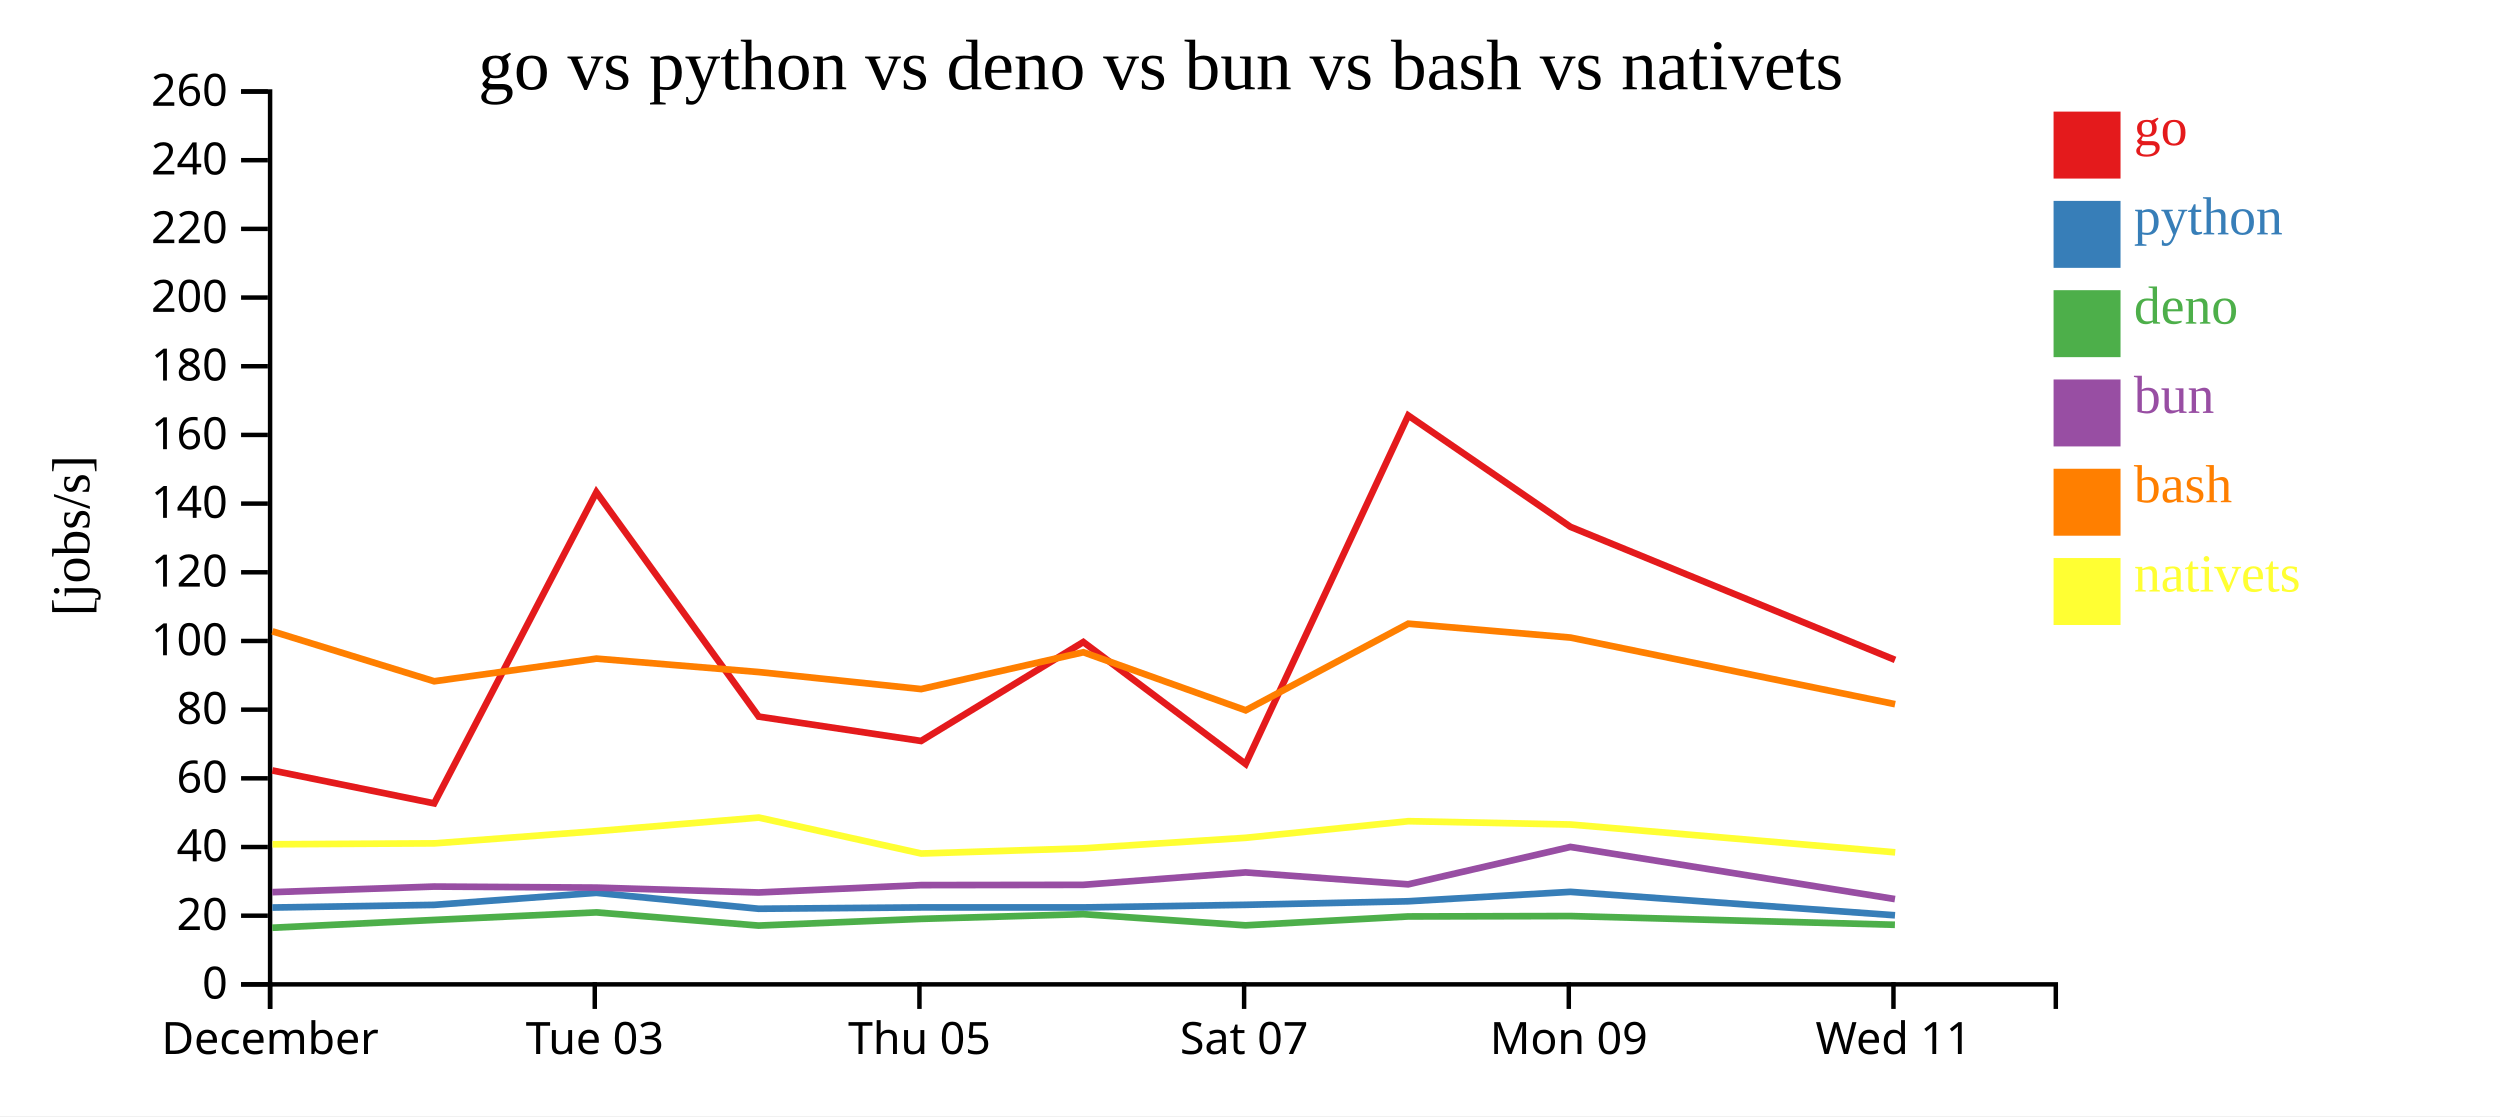
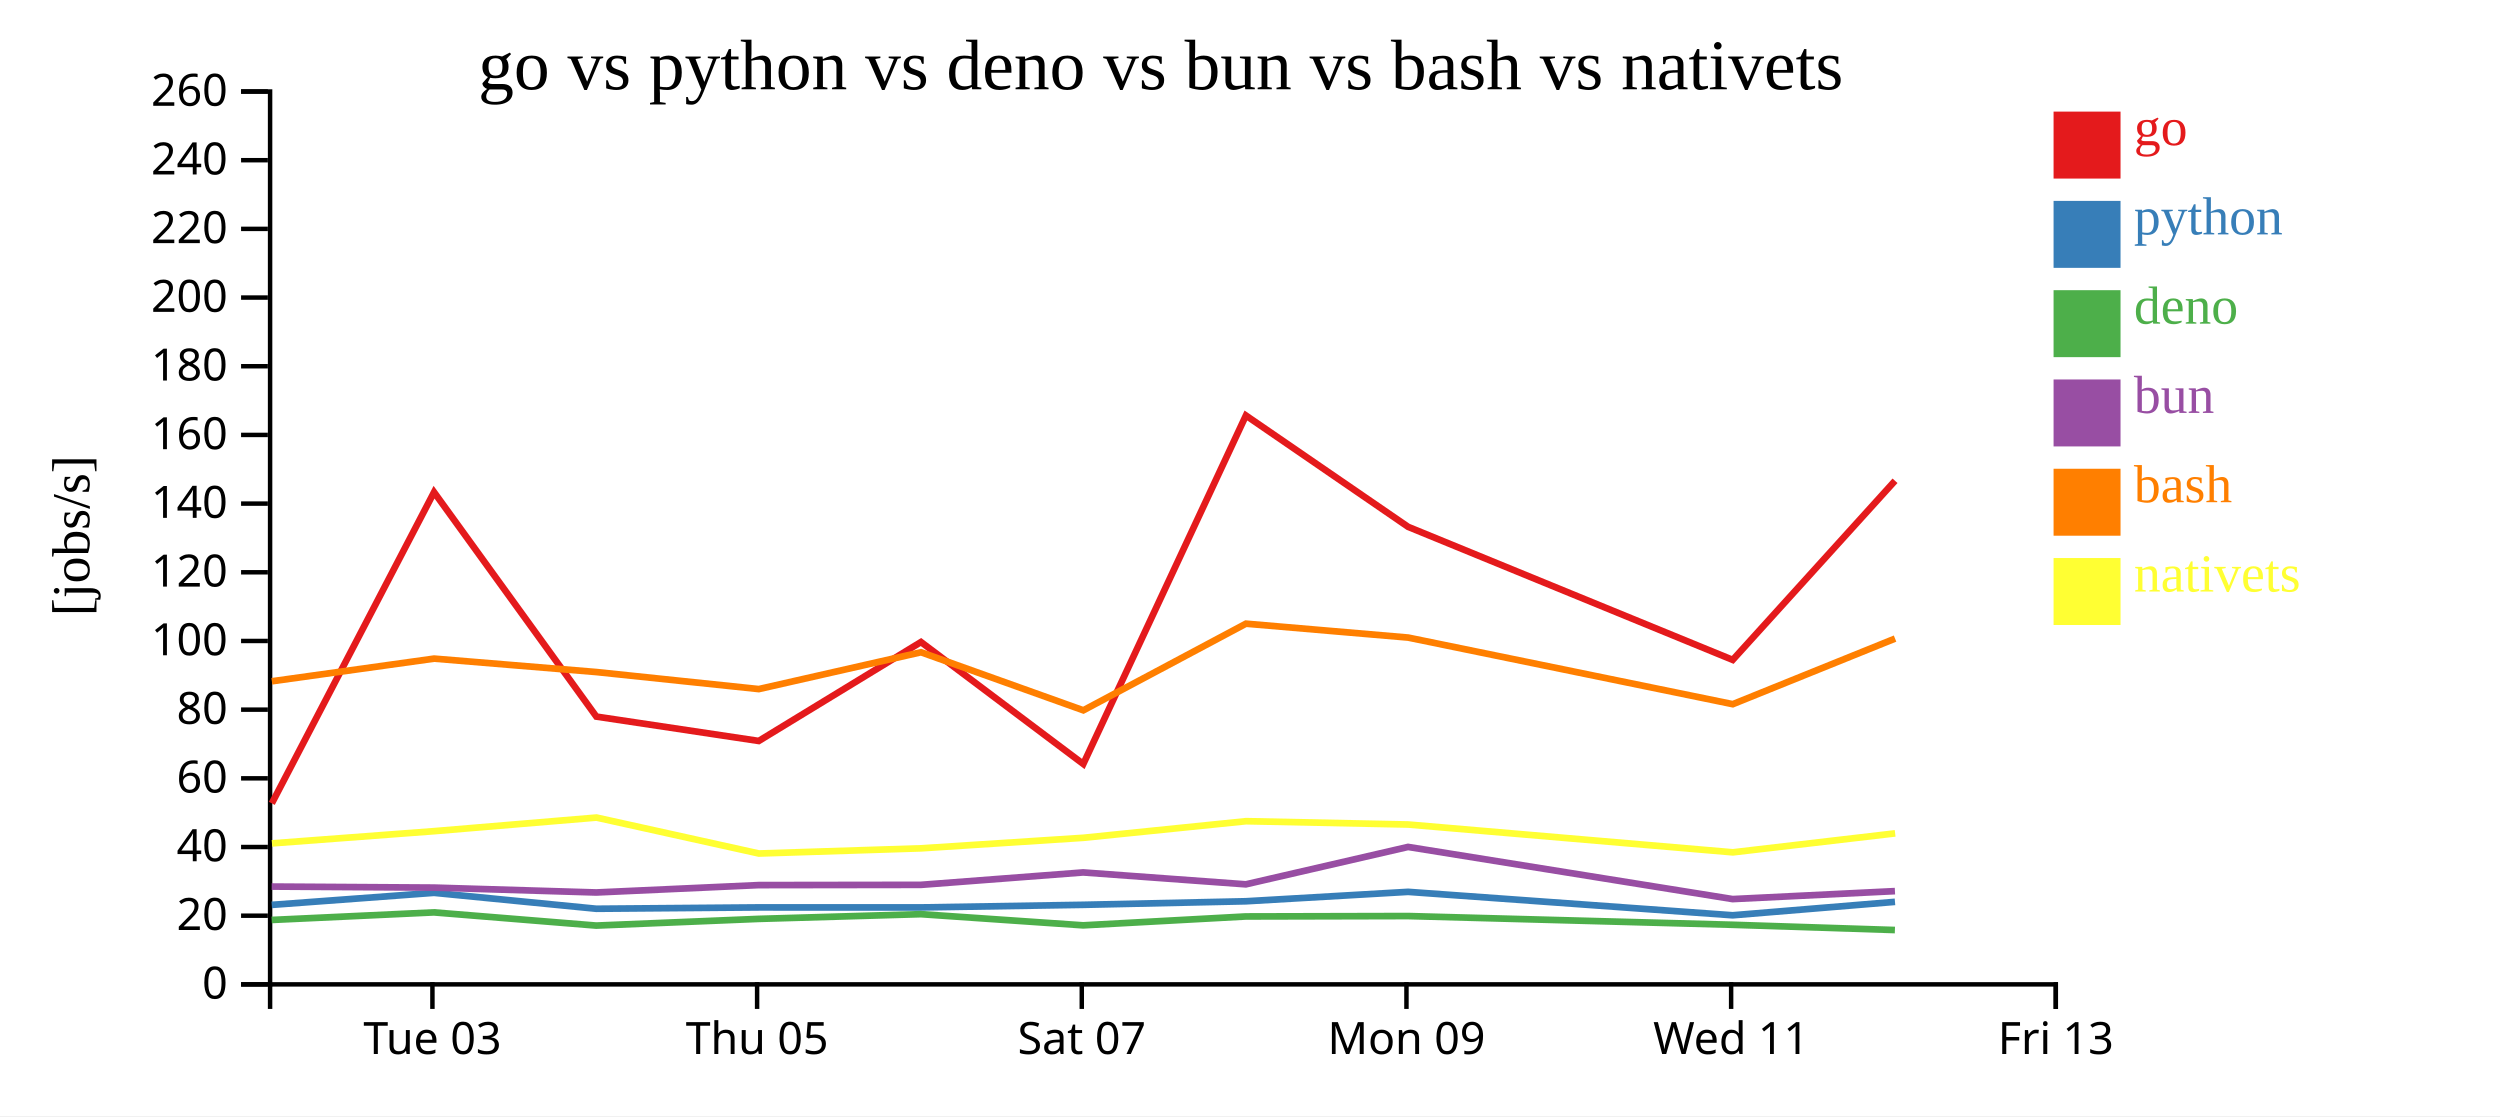
<svg xmlns="http://www.w3.org/2000/svg" width="560" height="250">
  <rect width="100%" height="100%" fill="white" />
  <g transform="translate(60,20)">
    <g transform="translate(0,200)" fill="none" font-size="10" font-family="sans-serif" text-anchor="middle">
      <path class="domain" stroke="currentColor" d="M0.5,6V0.5H400.5V6" />
-       <g class="tick" opacity="1" transform="translate(0.5,0)">
-         <line stroke="currentColor" y2="6" />
-         <text fill="currentColor" y="9" dy="0.71em">December</text>
-       </g>
-       <g class="tick" opacity="1" transform="translate(73.22727,0)">
+       <g class="tick" opacity="1" transform="translate(36.86364,0)">
        <line stroke="currentColor" y2="6" />
        <text fill="currentColor" y="9" dy="0.71em">Tue 03</text>
      </g>
-       <g class="tick" opacity="1" transform="translate(145.9545,0)">
+       <g class="tick" opacity="1" transform="translate(109.5909,0)">
        <line stroke="currentColor" y2="6" />
        <text fill="currentColor" y="9" dy="0.71em">Thu 05</text>
      </g>
-       <g class="tick" opacity="1" transform="translate(218.6818,0)">
+       <g class="tick" opacity="1" transform="translate(182.3182,0)">
        <line stroke="currentColor" y2="6" />
        <text fill="currentColor" y="9" dy="0.71em">Sat 07</text>
      </g>
-       <g class="tick" opacity="1" transform="translate(291.4091,0)">
+       <g class="tick" opacity="1" transform="translate(255.0455,0)">
        <line stroke="currentColor" y2="6" />
        <text fill="currentColor" y="9" dy="0.71em">Mon 09</text>
      </g>
-       <g class="tick" opacity="1" transform="translate(364.1364,0)">
+       <g class="tick" opacity="1" transform="translate(327.7727,0)">
        <line stroke="currentColor" y2="6" />
        <text fill="currentColor" y="9" dy="0.71em">Wed 11</text>
+       </g>
+       <g class="tick" opacity="1" transform="translate(400.5,0)">
+         <line stroke="currentColor" y2="6" />
+         <text fill="currentColor" y="9" dy="0.71em">Fri 13</text>
      </g>
    </g>
    <g fill="none" font-size="10" font-family="sans-serif" text-anchor="end">
      <path class="domain" stroke="currentColor" d="M-6,200.5H0.5V0.5H-6" />
      <g class="tick" opacity="1" transform="translate(0,200.5)">
        <line stroke="currentColor" x2="-6" />
        <text fill="currentColor" x="-9" dy="0.32em">0</text>
      </g>
      <g class="tick" opacity="1" transform="translate(0,185.1154)">
        <line stroke="currentColor" x2="-6" />
        <text fill="currentColor" x="-9" dy="0.32em">20</text>
      </g>
      <g class="tick" opacity="1" transform="translate(0,169.7308)">
        <line stroke="currentColor" x2="-6" />
        <text fill="currentColor" x="-9" dy="0.32em">40</text>
      </g>
      <g class="tick" opacity="1" transform="translate(0,154.3462)">
        <line stroke="currentColor" x2="-6" />
        <text fill="currentColor" x="-9" dy="0.32em">60</text>
      </g>
      <g class="tick" opacity="1" transform="translate(0,138.9615)">
        <line stroke="currentColor" x2="-6" />
        <text fill="currentColor" x="-9" dy="0.32em">80</text>
      </g>
      <g class="tick" opacity="1" transform="translate(0,123.5769)">
        <line stroke="currentColor" x2="-6" />
        <text fill="currentColor" x="-9" dy="0.32em">100</text>
      </g>
      <g class="tick" opacity="1" transform="translate(0,108.1923)">
        <line stroke="currentColor" x2="-6" />
        <text fill="currentColor" x="-9" dy="0.32em">120</text>
      </g>
      <g class="tick" opacity="1" transform="translate(0,92.80769)">
        <line stroke="currentColor" x2="-6" />
        <text fill="currentColor" x="-9" dy="0.32em">140</text>
      </g>
      <g class="tick" opacity="1" transform="translate(0,77.42308)">
        <line stroke="currentColor" x2="-6" />
        <text fill="currentColor" x="-9" dy="0.32em">160</text>
      </g>
      <g class="tick" opacity="1" transform="translate(0,62.03846)">
        <line stroke="currentColor" x2="-6" />
        <text fill="currentColor" x="-9" dy="0.32em">180</text>
      </g>
      <g class="tick" opacity="1" transform="translate(0,46.65385)">
        <line stroke="currentColor" x2="-6" />
        <text fill="currentColor" x="-9" dy="0.32em">200</text>
      </g>
      <g class="tick" opacity="1" transform="translate(0,31.26923)">
        <line stroke="currentColor" x2="-6" />
        <text fill="currentColor" x="-9" dy="0.32em">220</text>
      </g>
      <g class="tick" opacity="1" transform="translate(0,15.88462)">
        <line stroke="currentColor" x2="-6" />
        <text fill="currentColor" x="-9" dy="0.32em">240</text>
      </g>
      <g class="tick" opacity="1" transform="translate(0,0.5)">
        <line stroke="currentColor" x2="-6" />
        <text fill="currentColor" x="-9" dy="0.32em">260</text>
      </g>
    </g>
    <text text-anchor="middle" style="font-size: 12px" transform="rotate(-90)" y="-40" x="-100">[jobs/s]</text>
    <text text-anchor="middle" style="font-size: 16px" y="0" x="200">go vs python vs deno vs bun vs bash vs nativets</text>
-     <path class="line" fill="none" stroke="#e41a1c" stroke-width="1.5" d="M1.005,152.584L37.251,159.955L73.59,90.251L109.947,140.517L146.321,145.975L182.66,123.816L219.022,151.134L255.448,73.075L291.783,98.014L364.492,127.816" />
-     <path class="line" fill="none" stroke="#377eb8" stroke-width="1.5" d="M0.99,183.289L37.233,182.694L73.583,179.991L109.935,183.562L146.308,183.262L182.651,183.264L219.008,182.68L255.442,181.885L291.775,179.775L364.482,185.023" />
-     <path class="line" fill="none" stroke="#4daf4a" stroke-width="1.5" d="M0.971,187.816L37.215,186.07L73.566,184.374L109.916,187.331L146.289,185.831L182.632,184.774L218.991,187.276L255.424,185.286L291.761,185.196L364.461,187.152" />
-     <path class="line" fill="none" stroke="#984ea3" stroke-width="1.5" d="M0.98,179.846L37.224,178.592L73.574,178.824L109.924,179.915L146.297,178.263L182.64,178.208L218.998,175.424L255.432,178.092L291.767,169.713L364.47,181.395" />
-     <path class="line" fill="none" stroke="#ff7f00" stroke-width="1.5" d="M1.015,121.419L37.262,132.606L73.6,127.53L109.957,130.54L146.331,134.355L182.67,126.103L219.034,139.109L255.457,119.705L291.792,122.818L364.504,137.737" />
-     <path class="line" fill="none" stroke="#ffff33" stroke-width="1.5" d="M1.036,169.118L37.283,168.915L73.619,166.18L109.975,163.136L146.354,171.186L182.692,170.024L219.054,167.666L255.475,163.947L291.81,164.692L364.526,170.924" />
+     <path class="line" fill="none" stroke="#e41a1c" stroke-width="1.5" d="M0.887,159.955L37.226,90.251L73.583,140.517L109.957,145.975L146.297,123.816L182.658,151.134L219.084,73.075L255.419,98.014L328.128,127.816L364.484,87.695" />
+     <path class="line" fill="none" stroke="#377eb8" stroke-width="1.5" d="M0.87,182.694L37.219,179.991L73.571,183.562L109.944,183.262L146.287,183.264L182.644,182.68L219.078,181.885L255.412,179.775L328.118,185.023L364.477,182.013" />
+     <path class="line" fill="none" stroke="#4daf4a" stroke-width="1.5" d="M0.852,186.07L37.202,184.374L73.552,187.331L109.926,185.831L146.269,184.774L182.627,187.276L219.061,185.286L255.397,185.196L328.097,187.152L364.459,188.327" />
+     <path class="line" fill="none" stroke="#984ea3" stroke-width="1.5" d="M0.86,178.592L37.21,178.824L73.561,179.915L109.934,178.263L146.277,178.208L182.634,175.424L219.069,178.092L255.403,169.713L328.107,181.395L364.468,179.613" />
+     <path class="line" fill="none" stroke="#ff7f00" stroke-width="1.5" d="M0.898,132.606L37.236,127.53L73.594,130.54L109.968,134.355L146.306,126.103L182.67,139.109L219.093,119.705L255.428,122.818L328.14,137.737L364.493,123.042" />
+     <path class="line" fill="none" stroke="#ffff33" stroke-width="1.5" d="M0.919,168.915L37.255,166.18L73.611,163.136L109.99,171.186L146.328,170.024L182.69,167.666L219.111,163.947L255.447,164.692L328.162,170.924L364.513,166.673" />
    <rect class="dot" x="400" y="5" width="15" height="15" style="fill: #e41a1c;" />
    <rect class="dot" x="400" y="25" width="15" height="15" style="fill: #377eb8;" />
    <rect class="dot" x="400" y="45" width="15" height="15" style="fill: #4daf4a;" />
    <rect class="dot" x="400" y="65" width="15" height="15" style="fill: #984ea3;" />
    <rect class="dot" x="400" y="85" width="15" height="15" style="fill: #ff7f00;" />
    <rect class="dot" x="400" y="105" width="15" height="15" style="fill: #ffff33;" />
    <text class="label" x="418" y="12.5" style="fill: #e41a1c; alignment-baseline: middle;" text-anchor="left">go</text>
    <text class="label" x="418" y="32.5" style="fill: #377eb8; alignment-baseline: middle;" text-anchor="left">python</text>
    <text class="label" x="418" y="52.5" style="fill: #4daf4a; alignment-baseline: middle;" text-anchor="left">deno</text>
    <text class="label" x="418" y="72.5" style="fill: #984ea3; alignment-baseline: middle;" text-anchor="left">bun</text>
    <text class="label" x="418" y="92.5" style="fill: #ff7f00; alignment-baseline: middle;" text-anchor="left">bash</text>
    <text class="label" x="418" y="112.5" style="fill: #ffff33; alignment-baseline: middle;" text-anchor="left">nativets</text>
  </g>
</svg>
